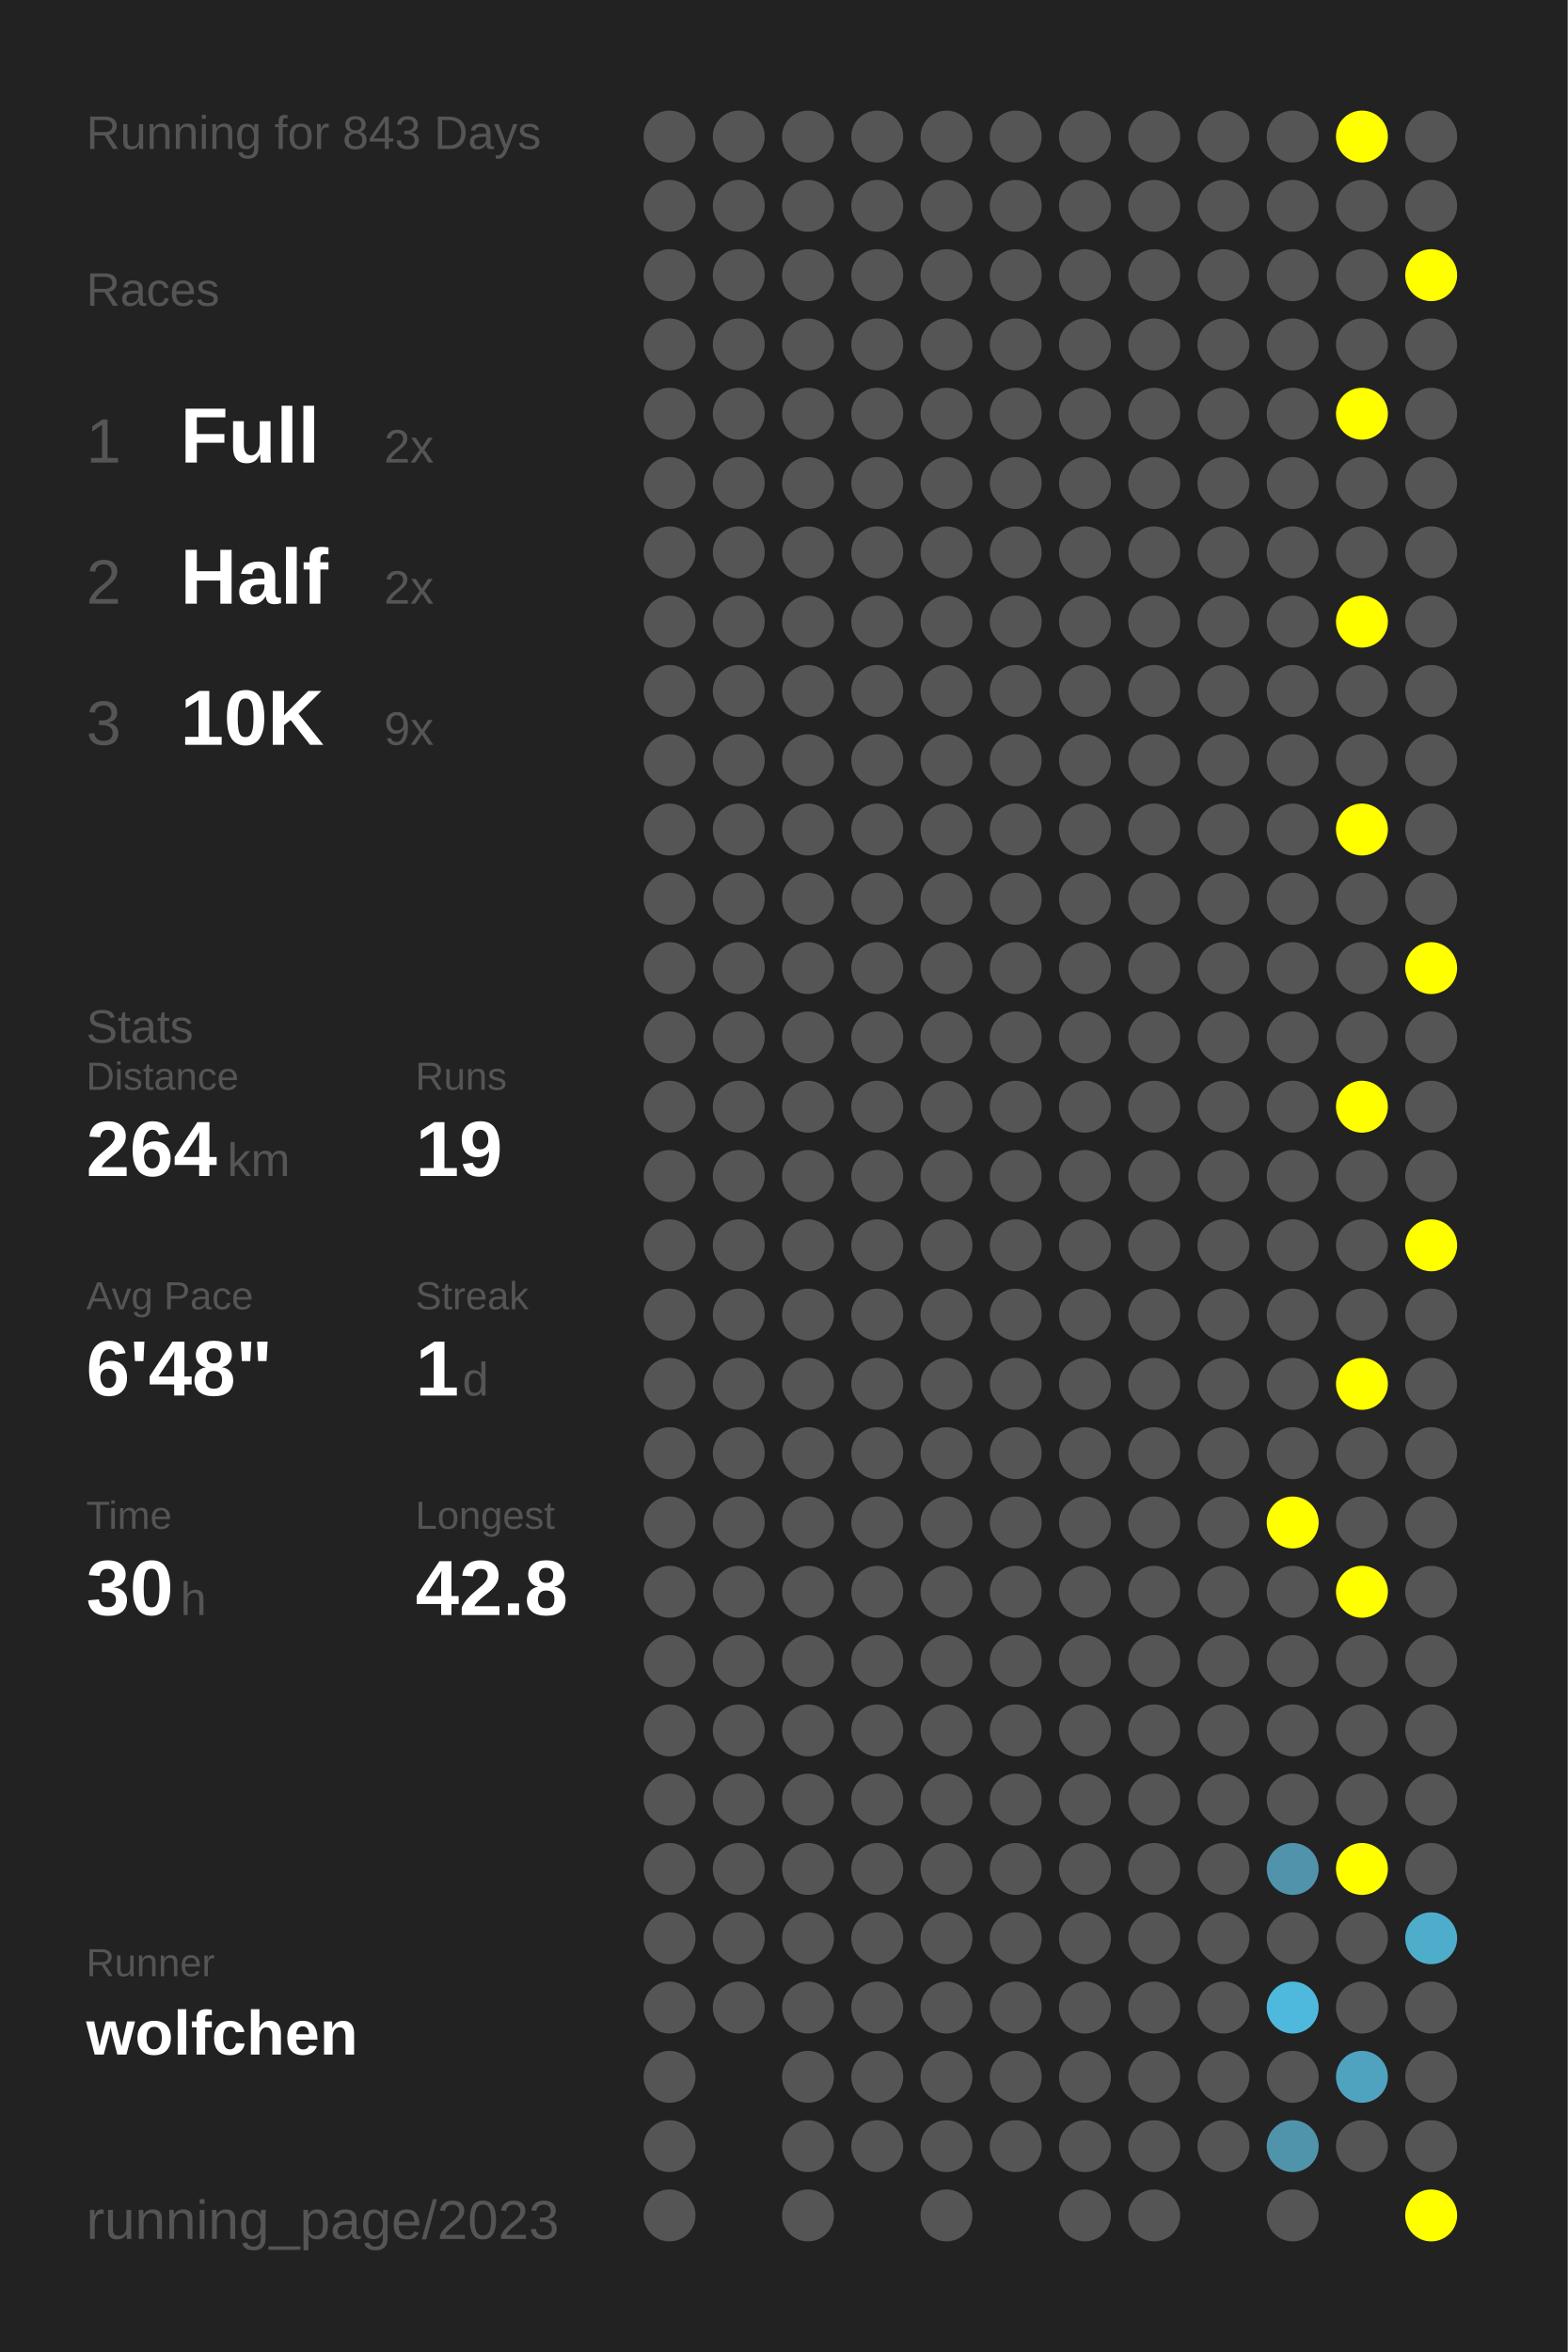
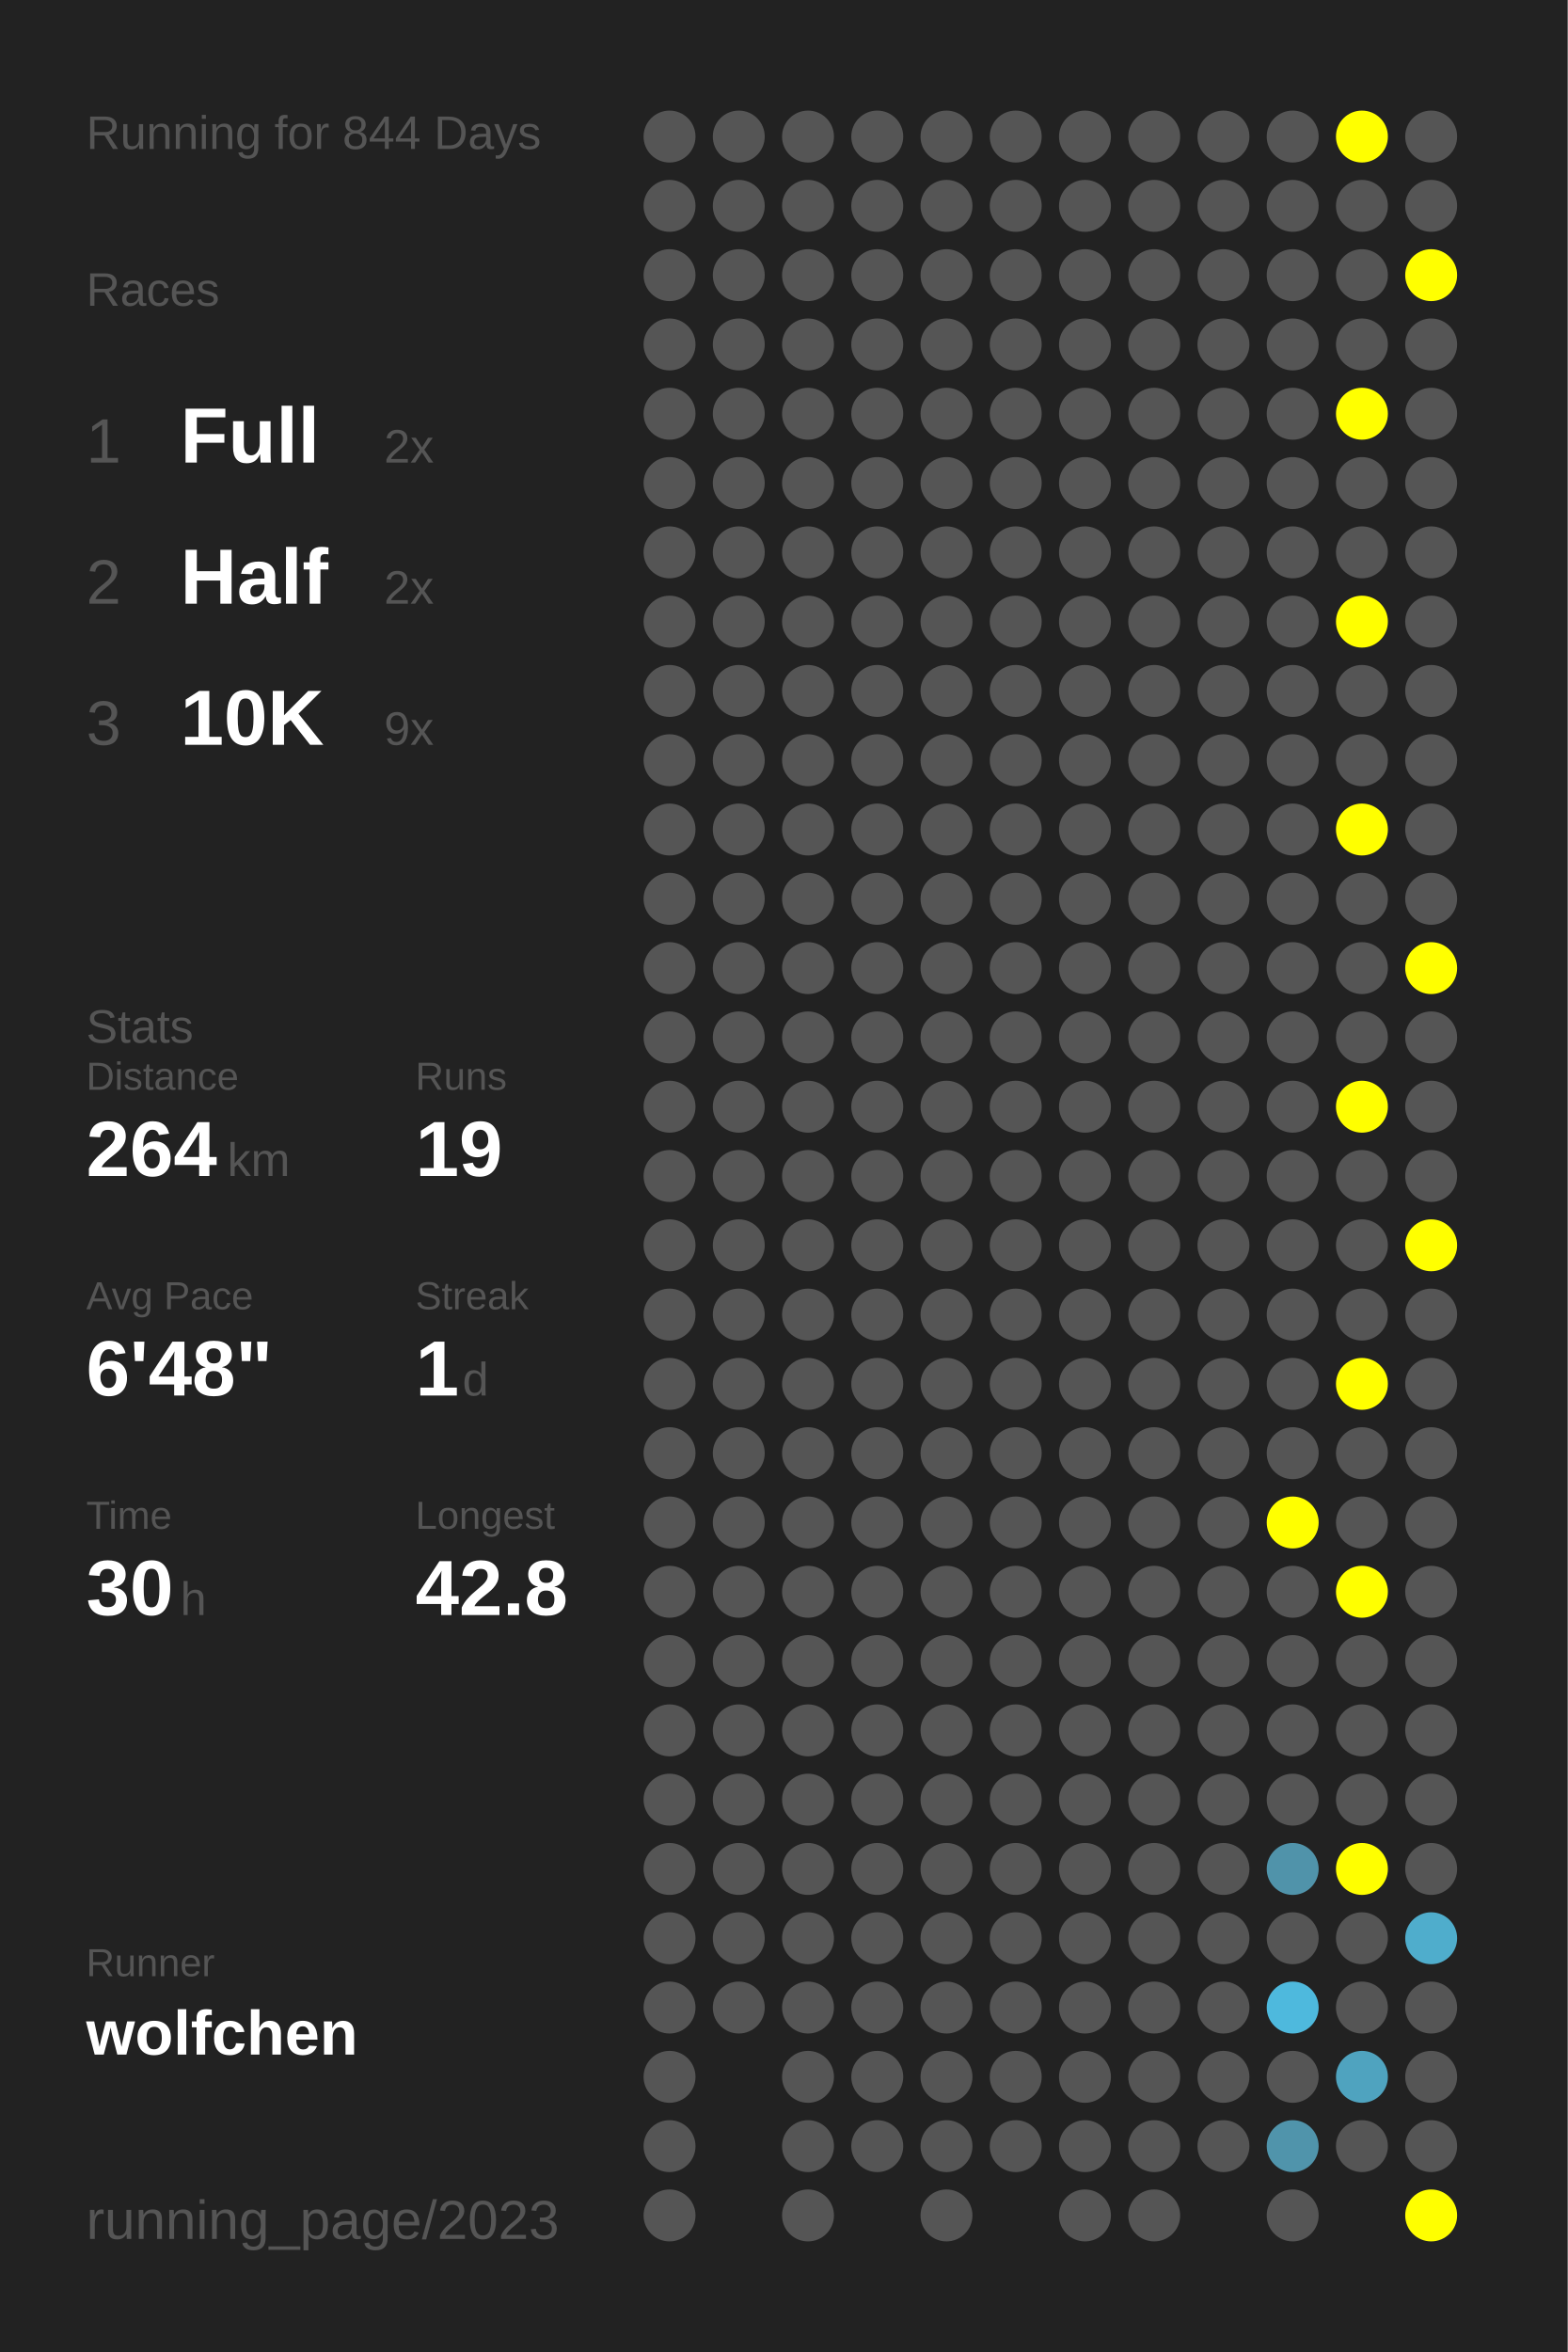
<svg xmlns="http://www.w3.org/2000/svg" baseProfile="full" height="300mm" version="1.1" viewBox="0,0,200,300" width="200mm">
  <defs />
  <rect fill="#222222" height="300" width="200" x="0" y="0" />
-   <text fill="#555555" style="font-size:6px; font-family:Arial;" x="11" y="19">Running for 843 Days</text>
+   <text fill="#555555" style="font-size:6px; font-family:Arial;" x="11" y="19">Running for 844 Days</text>
  <text fill="#555555" style="font-size:6px; font-family:Arial;" x="11" y="39">Races</text>
  <text fill="#555555" style="font-size:8px; font-family:Arial;" x="11" y="59">1</text>
  <text fill="#FFFFFF" style="font-size:10px; font-family:Arial; font-weight:bold;" x="23" y="59">Full</text>
  <text fill="#555555" style="font-size:6px; font-family:Arial;" x="49" y="59">2x</text>
  <text fill="#555555" style="font-size:8px; font-family:Arial;" x="11" y="77">2</text>
  <text fill="#FFFFFF" style="font-size:10px; font-family:Arial; font-weight:bold;" x="23" y="77">Half</text>
  <text fill="#555555" style="font-size:6px; font-family:Arial;" x="49" y="77">2x</text>
  <text fill="#555555" style="font-size:8px; font-family:Arial;" x="11" y="95">3</text>
  <text fill="#FFFFFF" style="font-size:10px; font-family:Arial; font-weight:bold;" x="23" y="95">10K</text>
  <text fill="#555555" style="font-size:6px; font-family:Arial;" x="49" y="95">9x</text>
  <text fill="#555555" style="font-size:6px; font-family:Arial;" x="11" y="133">Stats</text>
  <text fill="#555555" style="font-size:5px; font-family:Arial;" x="11" y="139">Distance</text>
  <text fill="#FFFFFF" style="font-size:10px; font-family:Arial; font-weight:bold;" x="11" y="150">264</text>
  <text fill="#555555" style="font-size:6px; font-family:Arial;" x="29" y="150">km</text>
  <text fill="#555555" style="font-size:5px; font-family:Arial;" x="53" y="139">Runs</text>
  <text fill="#FFFFFF" style="font-size:10px; font-family:Arial; font-weight:bold;" x="53" y="150">19</text>
  <text fill="#555555" style="font-size:5px; font-family:Arial;" x="11" y="167">Avg Pace</text>
  <text fill="#FFFFFF" style="font-size:10px; font-family:Arial; font-weight:bold;" x="11" y="178">6'48"</text>
  <text fill="#555555" style="font-size:5px; font-family:Arial;" x="53" y="167">Streak</text>
  <text fill="#FFFFFF" style="font-size:10px; font-family:Arial; font-weight:bold;" x="53" y="178">1</text>
  <text fill="#555555" style="font-size:6px; font-family:Arial;" x="59" y="178">d</text>
  <text fill="#555555" style="font-size:5px; font-family:Arial;" x="11" y="195">Time</text>
  <text fill="#FFFFFF" style="font-size:10px; font-family:Arial; font-weight:bold;" x="11" y="206">30</text>
  <text fill="#555555" style="font-size:6px; font-family:Arial;" x="23" y="206">h</text>
  <text fill="#555555" style="font-size:5px; font-family:Arial;" x="53" y="195">Longest</text>
  <text fill="#FFFFFF" style="font-size:10px; font-family:Arial; font-weight:bold;" x="53" y="206">42.8</text>
  <text fill="#555555" style="font-size:5px; font-family:Arial;" x="11" y="252.065">Runner</text>
  <text fill="#FFFFFF" style="font-size:8px; font-family:Arial; font-weight:bold;" x="11" y="262.065">wolfchen</text>
  <text fill="#555555" style="font-size:7px; font-family:Arial;" x="11" y="285.581">running_page/2023</text>
  <circle cx="85.417" cy="17.419" fill="#555555" r="3.312" />
  <circle cx="85.417" cy="26.258" fill="#555555" r="3.312" />
  <circle cx="85.417" cy="35.097" fill="#555555" r="3.312" />
  <circle cx="85.417" cy="43.935" fill="#555555" r="3.312" />
  <circle cx="85.417" cy="52.774" fill="#555555" r="3.312" />
  <circle cx="85.417" cy="61.613" fill="#555555" r="3.312" />
  <circle cx="85.417" cy="70.452" fill="#555555" r="3.312" />
  <circle cx="85.417" cy="79.29" fill="#555555" r="3.312" />
  <circle cx="85.417" cy="88.129" fill="#555555" r="3.312" />
  <circle cx="85.417" cy="96.968" fill="#555555" r="3.312" />
  <circle cx="85.417" cy="105.806" fill="#555555" r="3.312" />
  <circle cx="85.417" cy="114.645" fill="#555555" r="3.312" />
  <circle cx="85.417" cy="123.484" fill="#555555" r="3.312" />
  <circle cx="85.417" cy="132.323" fill="#555555" r="3.312" />
  <circle cx="85.417" cy="141.161" fill="#555555" r="3.312" />
  <circle cx="85.417" cy="150" fill="#555555" r="3.312" />
  <circle cx="85.417" cy="158.839" fill="#555555" r="3.312" />
  <circle cx="85.417" cy="167.677" fill="#555555" r="3.312" />
  <circle cx="85.417" cy="176.516" fill="#555555" r="3.312" />
  <circle cx="85.417" cy="185.355" fill="#555555" r="3.312" />
  <circle cx="85.417" cy="194.194" fill="#555555" r="3.312" />
  <circle cx="85.417" cy="203.032" fill="#555555" r="3.312" />
  <circle cx="85.417" cy="211.871" fill="#555555" r="3.312" />
  <circle cx="85.417" cy="220.71" fill="#555555" r="3.312" />
  <circle cx="85.417" cy="229.548" fill="#555555" r="3.312" />
  <circle cx="85.417" cy="238.387" fill="#555555" r="3.312" />
  <circle cx="85.417" cy="247.226" fill="#555555" r="3.312" />
  <circle cx="85.417" cy="256.065" fill="#555555" r="3.312" />
  <circle cx="85.417" cy="264.903" fill="#555555" r="3.312" />
  <circle cx="85.417" cy="273.742" fill="#555555" r="3.312" />
  <circle cx="85.417" cy="282.581" fill="#555555" r="3.312" />
  <circle cx="94.25" cy="17.419" fill="#555555" r="3.312" />
  <circle cx="94.25" cy="26.258" fill="#555555" r="3.312" />
  <circle cx="94.25" cy="35.097" fill="#555555" r="3.312" />
  <circle cx="94.25" cy="43.935" fill="#555555" r="3.312" />
  <circle cx="94.25" cy="52.774" fill="#555555" r="3.312" />
  <circle cx="94.25" cy="61.613" fill="#555555" r="3.312" />
  <circle cx="94.25" cy="70.452" fill="#555555" r="3.312" />
  <circle cx="94.25" cy="79.29" fill="#555555" r="3.312" />
  <circle cx="94.25" cy="88.129" fill="#555555" r="3.312" />
  <circle cx="94.25" cy="96.968" fill="#555555" r="3.312" />
  <circle cx="94.25" cy="105.806" fill="#555555" r="3.312" />
  <circle cx="94.25" cy="114.645" fill="#555555" r="3.312" />
  <circle cx="94.25" cy="123.484" fill="#555555" r="3.312" />
  <circle cx="94.25" cy="132.323" fill="#555555" r="3.312" />
  <circle cx="94.25" cy="141.161" fill="#555555" r="3.312" />
  <circle cx="94.25" cy="150" fill="#555555" r="3.312" />
  <circle cx="94.25" cy="158.839" fill="#555555" r="3.312" />
  <circle cx="94.25" cy="167.677" fill="#555555" r="3.312" />
  <circle cx="94.25" cy="176.516" fill="#555555" r="3.312" />
  <circle cx="94.25" cy="185.355" fill="#555555" r="3.312" />
  <circle cx="94.25" cy="194.194" fill="#555555" r="3.312" />
  <circle cx="94.25" cy="203.032" fill="#555555" r="3.312" />
  <circle cx="94.25" cy="211.871" fill="#555555" r="3.312" />
  <circle cx="94.25" cy="220.71" fill="#555555" r="3.312" />
  <circle cx="94.25" cy="229.548" fill="#555555" r="3.312" />
  <circle cx="94.25" cy="238.387" fill="#555555" r="3.312" />
  <circle cx="94.25" cy="247.226" fill="#555555" r="3.312" />
  <circle cx="94.25" cy="256.065" fill="#555555" r="3.312" />
  <circle cx="103.083" cy="17.419" fill="#555555" r="3.312" />
  <circle cx="103.083" cy="26.258" fill="#555555" r="3.312" />
  <circle cx="103.083" cy="35.097" fill="#555555" r="3.312" />
  <circle cx="103.083" cy="43.935" fill="#555555" r="3.312" />
  <circle cx="103.083" cy="52.774" fill="#555555" r="3.312" />
  <circle cx="103.083" cy="61.613" fill="#555555" r="3.312" />
  <circle cx="103.083" cy="70.452" fill="#555555" r="3.312" />
  <circle cx="103.083" cy="79.29" fill="#555555" r="3.312" />
  <circle cx="103.083" cy="88.129" fill="#555555" r="3.312" />
  <circle cx="103.083" cy="96.968" fill="#555555" r="3.312" />
  <circle cx="103.083" cy="105.806" fill="#555555" r="3.312" />
  <circle cx="103.083" cy="114.645" fill="#555555" r="3.312" />
  <circle cx="103.083" cy="123.484" fill="#555555" r="3.312" />
  <circle cx="103.083" cy="132.323" fill="#555555" r="3.312" />
  <circle cx="103.083" cy="141.161" fill="#555555" r="3.312" />
  <circle cx="103.083" cy="150" fill="#555555" r="3.312" />
  <circle cx="103.083" cy="158.839" fill="#555555" r="3.312" />
  <circle cx="103.083" cy="167.677" fill="#555555" r="3.312" />
  <circle cx="103.083" cy="176.516" fill="#555555" r="3.312" />
  <circle cx="103.083" cy="185.355" fill="#555555" r="3.312" />
  <circle cx="103.083" cy="194.194" fill="#555555" r="3.312" />
  <circle cx="103.083" cy="203.032" fill="#555555" r="3.312" />
  <circle cx="103.083" cy="211.871" fill="#555555" r="3.312" />
  <circle cx="103.083" cy="220.71" fill="#555555" r="3.312" />
  <circle cx="103.083" cy="229.548" fill="#555555" r="3.312" />
  <circle cx="103.083" cy="238.387" fill="#555555" r="3.312" />
  <circle cx="103.083" cy="247.226" fill="#555555" r="3.312" />
  <circle cx="103.083" cy="256.065" fill="#555555" r="3.312" />
  <circle cx="103.083" cy="264.903" fill="#555555" r="3.312" />
  <circle cx="103.083" cy="273.742" fill="#555555" r="3.312" />
  <circle cx="103.083" cy="282.581" fill="#555555" r="3.312" />
  <circle cx="111.917" cy="17.419" fill="#555555" r="3.312" />
  <circle cx="111.917" cy="26.258" fill="#555555" r="3.312" />
  <circle cx="111.917" cy="35.097" fill="#555555" r="3.312" />
  <circle cx="111.917" cy="43.935" fill="#555555" r="3.312" />
  <circle cx="111.917" cy="52.774" fill="#555555" r="3.312" />
  <circle cx="111.917" cy="61.613" fill="#555555" r="3.312" />
  <circle cx="111.917" cy="70.452" fill="#555555" r="3.312" />
  <circle cx="111.917" cy="79.29" fill="#555555" r="3.312" />
  <circle cx="111.917" cy="88.129" fill="#555555" r="3.312" />
  <circle cx="111.917" cy="96.968" fill="#555555" r="3.312" />
  <circle cx="111.917" cy="105.806" fill="#555555" r="3.312" />
  <circle cx="111.917" cy="114.645" fill="#555555" r="3.312" />
  <circle cx="111.917" cy="123.484" fill="#555555" r="3.312" />
  <circle cx="111.917" cy="132.323" fill="#555555" r="3.312" />
  <circle cx="111.917" cy="141.161" fill="#555555" r="3.312" />
  <circle cx="111.917" cy="150" fill="#555555" r="3.312" />
  <circle cx="111.917" cy="158.839" fill="#555555" r="3.312" />
  <circle cx="111.917" cy="167.677" fill="#555555" r="3.312" />
  <circle cx="111.917" cy="176.516" fill="#555555" r="3.312" />
  <circle cx="111.917" cy="185.355" fill="#555555" r="3.312" />
  <circle cx="111.917" cy="194.194" fill="#555555" r="3.312" />
  <circle cx="111.917" cy="203.032" fill="#555555" r="3.312" />
  <circle cx="111.917" cy="211.871" fill="#555555" r="3.312" />
  <circle cx="111.917" cy="220.71" fill="#555555" r="3.312" />
  <circle cx="111.917" cy="229.548" fill="#555555" r="3.312" />
  <circle cx="111.917" cy="238.387" fill="#555555" r="3.312" />
  <circle cx="111.917" cy="247.226" fill="#555555" r="3.312" />
  <circle cx="111.917" cy="256.065" fill="#555555" r="3.312" />
  <circle cx="111.917" cy="264.903" fill="#555555" r="3.312" />
  <circle cx="111.917" cy="273.742" fill="#555555" r="3.312" />
  <circle cx="120.75" cy="17.419" fill="#555555" r="3.312" />
  <circle cx="120.75" cy="26.258" fill="#555555" r="3.312" />
  <circle cx="120.75" cy="35.097" fill="#555555" r="3.312" />
  <circle cx="120.75" cy="43.935" fill="#555555" r="3.312" />
  <circle cx="120.75" cy="52.774" fill="#555555" r="3.312" />
  <circle cx="120.75" cy="61.613" fill="#555555" r="3.312" />
  <circle cx="120.75" cy="70.452" fill="#555555" r="3.312" />
  <circle cx="120.75" cy="79.29" fill="#555555" r="3.312" />
  <circle cx="120.75" cy="88.129" fill="#555555" r="3.312" />
  <circle cx="120.75" cy="96.968" fill="#555555" r="3.312" />
  <circle cx="120.75" cy="105.806" fill="#555555" r="3.312" />
  <circle cx="120.75" cy="114.645" fill="#555555" r="3.312" />
  <circle cx="120.75" cy="123.484" fill="#555555" r="3.312" />
  <circle cx="120.75" cy="132.323" fill="#555555" r="3.312" />
  <circle cx="120.75" cy="141.161" fill="#555555" r="3.312" />
  <circle cx="120.75" cy="150" fill="#555555" r="3.312" />
  <circle cx="120.75" cy="158.839" fill="#555555" r="3.312" />
  <circle cx="120.75" cy="167.677" fill="#555555" r="3.312" />
  <circle cx="120.75" cy="176.516" fill="#555555" r="3.312" />
  <circle cx="120.75" cy="185.355" fill="#555555" r="3.312" />
  <circle cx="120.75" cy="194.194" fill="#555555" r="3.312" />
  <circle cx="120.75" cy="203.032" fill="#555555" r="3.312" />
  <circle cx="120.75" cy="211.871" fill="#555555" r="3.312" />
  <circle cx="120.75" cy="220.71" fill="#555555" r="3.312" />
  <circle cx="120.75" cy="229.548" fill="#555555" r="3.312" />
  <circle cx="120.75" cy="238.387" fill="#555555" r="3.312" />
  <circle cx="120.75" cy="247.226" fill="#555555" r="3.312" />
  <circle cx="120.75" cy="256.065" fill="#555555" r="3.312" />
  <circle cx="120.75" cy="264.903" fill="#555555" r="3.312" />
  <circle cx="120.75" cy="273.742" fill="#555555" r="3.312" />
  <circle cx="120.75" cy="282.581" fill="#555555" r="3.312" />
  <circle cx="129.583" cy="17.419" fill="#555555" r="3.312" />
  <circle cx="129.583" cy="26.258" fill="#555555" r="3.312" />
  <circle cx="129.583" cy="35.097" fill="#555555" r="3.312" />
  <circle cx="129.583" cy="43.935" fill="#555555" r="3.312" />
  <circle cx="129.583" cy="52.774" fill="#555555" r="3.312" />
  <circle cx="129.583" cy="61.613" fill="#555555" r="3.312" />
  <circle cx="129.583" cy="70.452" fill="#555555" r="3.312" />
  <circle cx="129.583" cy="79.29" fill="#555555" r="3.312" />
  <circle cx="129.583" cy="88.129" fill="#555555" r="3.312" />
  <circle cx="129.583" cy="96.968" fill="#555555" r="3.312" />
  <circle cx="129.583" cy="105.806" fill="#555555" r="3.312" />
  <circle cx="129.583" cy="114.645" fill="#555555" r="3.312" />
  <circle cx="129.583" cy="123.484" fill="#555555" r="3.312" />
  <circle cx="129.583" cy="132.323" fill="#555555" r="3.312" />
  <circle cx="129.583" cy="141.161" fill="#555555" r="3.312" />
  <circle cx="129.583" cy="150" fill="#555555" r="3.312" />
  <circle cx="129.583" cy="158.839" fill="#555555" r="3.312" />
  <circle cx="129.583" cy="167.677" fill="#555555" r="3.312" />
  <circle cx="129.583" cy="176.516" fill="#555555" r="3.312" />
  <circle cx="129.583" cy="185.355" fill="#555555" r="3.312" />
  <circle cx="129.583" cy="194.194" fill="#555555" r="3.312" />
  <circle cx="129.583" cy="203.032" fill="#555555" r="3.312" />
  <circle cx="129.583" cy="211.871" fill="#555555" r="3.312" />
  <circle cx="129.583" cy="220.71" fill="#555555" r="3.312" />
  <circle cx="129.583" cy="229.548" fill="#555555" r="3.312" />
  <circle cx="129.583" cy="238.387" fill="#555555" r="3.312" />
  <circle cx="129.583" cy="247.226" fill="#555555" r="3.312" />
  <circle cx="129.583" cy="256.065" fill="#555555" r="3.312" />
  <circle cx="129.583" cy="264.903" fill="#555555" r="3.312" />
  <circle cx="129.583" cy="273.742" fill="#555555" r="3.312" />
  <circle cx="138.417" cy="17.419" fill="#555555" r="3.312" />
  <circle cx="138.417" cy="26.258" fill="#555555" r="3.312" />
  <circle cx="138.417" cy="35.097" fill="#555555" r="3.312" />
  <circle cx="138.417" cy="43.935" fill="#555555" r="3.312" />
  <circle cx="138.417" cy="52.774" fill="#555555" r="3.312" />
  <circle cx="138.417" cy="61.613" fill="#555555" r="3.312" />
  <circle cx="138.417" cy="70.452" fill="#555555" r="3.312" />
  <circle cx="138.417" cy="79.29" fill="#555555" r="3.312" />
  <circle cx="138.417" cy="88.129" fill="#555555" r="3.312" />
  <circle cx="138.417" cy="96.968" fill="#555555" r="3.312" />
  <circle cx="138.417" cy="105.806" fill="#555555" r="3.312" />
  <circle cx="138.417" cy="114.645" fill="#555555" r="3.312" />
  <circle cx="138.417" cy="123.484" fill="#555555" r="3.312" />
  <circle cx="138.417" cy="132.323" fill="#555555" r="3.312" />
  <circle cx="138.417" cy="141.161" fill="#555555" r="3.312" />
  <circle cx="138.417" cy="150" fill="#555555" r="3.312" />
  <circle cx="138.417" cy="158.839" fill="#555555" r="3.312" />
  <circle cx="138.417" cy="167.677" fill="#555555" r="3.312" />
  <circle cx="138.417" cy="176.516" fill="#555555" r="3.312" />
  <circle cx="138.417" cy="185.355" fill="#555555" r="3.312" />
  <circle cx="138.417" cy="194.194" fill="#555555" r="3.312" />
  <circle cx="138.417" cy="203.032" fill="#555555" r="3.312" />
  <circle cx="138.417" cy="211.871" fill="#555555" r="3.312" />
  <circle cx="138.417" cy="220.71" fill="#555555" r="3.312" />
  <circle cx="138.417" cy="229.548" fill="#555555" r="3.312" />
  <circle cx="138.417" cy="238.387" fill="#555555" r="3.312" />
  <circle cx="138.417" cy="247.226" fill="#555555" r="3.312" />
  <circle cx="138.417" cy="256.065" fill="#555555" r="3.312" />
  <circle cx="138.417" cy="264.903" fill="#555555" r="3.312" />
  <circle cx="138.417" cy="273.742" fill="#555555" r="3.312" />
  <circle cx="138.417" cy="282.581" fill="#555555" r="3.312" />
  <circle cx="147.25" cy="17.419" fill="#555555" r="3.312" />
  <circle cx="147.25" cy="26.258" fill="#555555" r="3.312" />
  <circle cx="147.25" cy="35.097" fill="#555555" r="3.312" />
  <circle cx="147.25" cy="43.935" fill="#555555" r="3.312" />
  <circle cx="147.25" cy="52.774" fill="#555555" r="3.312" />
  <circle cx="147.25" cy="61.613" fill="#555555" r="3.312" />
  <circle cx="147.25" cy="70.452" fill="#555555" r="3.312" />
  <circle cx="147.25" cy="79.29" fill="#555555" r="3.312" />
  <circle cx="147.25" cy="88.129" fill="#555555" r="3.312" />
  <circle cx="147.25" cy="96.968" fill="#555555" r="3.312" />
  <circle cx="147.25" cy="105.806" fill="#555555" r="3.312" />
  <circle cx="147.25" cy="114.645" fill="#555555" r="3.312" />
  <circle cx="147.25" cy="123.484" fill="#555555" r="3.312" />
  <circle cx="147.25" cy="132.323" fill="#555555" r="3.312" />
  <circle cx="147.25" cy="141.161" fill="#555555" r="3.312" />
  <circle cx="147.25" cy="150" fill="#555555" r="3.312" />
  <circle cx="147.25" cy="158.839" fill="#555555" r="3.312" />
  <circle cx="147.25" cy="167.677" fill="#555555" r="3.312" />
  <circle cx="147.25" cy="176.516" fill="#555555" r="3.312" />
  <circle cx="147.25" cy="185.355" fill="#555555" r="3.312" />
  <circle cx="147.25" cy="194.194" fill="#555555" r="3.312" />
  <circle cx="147.25" cy="203.032" fill="#555555" r="3.312" />
  <circle cx="147.25" cy="211.871" fill="#555555" r="3.312" />
  <circle cx="147.25" cy="220.71" fill="#555555" r="3.312" />
  <circle cx="147.25" cy="229.548" fill="#555555" r="3.312" />
  <circle cx="147.25" cy="238.387" fill="#555555" r="3.312" />
  <circle cx="147.25" cy="247.226" fill="#555555" r="3.312" />
  <circle cx="147.25" cy="256.065" fill="#555555" r="3.312" />
  <circle cx="147.25" cy="264.903" fill="#555555" r="3.312" />
  <circle cx="147.25" cy="273.742" fill="#555555" r="3.312" />
  <circle cx="147.25" cy="282.581" fill="#555555" r="3.312" />
  <circle cx="156.083" cy="17.419" fill="#555555" r="3.312" />
  <circle cx="156.083" cy="26.258" fill="#555555" r="3.312" />
  <circle cx="156.083" cy="35.097" fill="#555555" r="3.312" />
  <circle cx="156.083" cy="43.935" fill="#555555" r="3.312" />
  <circle cx="156.083" cy="52.774" fill="#555555" r="3.312" />
  <circle cx="156.083" cy="61.613" fill="#555555" r="3.312" />
  <circle cx="156.083" cy="70.452" fill="#555555" r="3.312" />
  <circle cx="156.083" cy="79.29" fill="#555555" r="3.312" />
  <circle cx="156.083" cy="88.129" fill="#555555" r="3.312" />
  <circle cx="156.083" cy="96.968" fill="#555555" r="3.312" />
  <circle cx="156.083" cy="105.806" fill="#555555" r="3.312" />
  <circle cx="156.083" cy="114.645" fill="#555555" r="3.312" />
  <circle cx="156.083" cy="123.484" fill="#555555" r="3.312" />
  <circle cx="156.083" cy="132.323" fill="#555555" r="3.312" />
  <circle cx="156.083" cy="141.161" fill="#555555" r="3.312" />
  <circle cx="156.083" cy="150" fill="#555555" r="3.312" />
  <circle cx="156.083" cy="158.839" fill="#555555" r="3.312" />
  <circle cx="156.083" cy="167.677" fill="#555555" r="3.312" />
  <circle cx="156.083" cy="176.516" fill="#555555" r="3.312" />
  <circle cx="156.083" cy="185.355" fill="#555555" r="3.312" />
  <circle cx="156.083" cy="194.194" fill="#555555" r="3.312" />
  <circle cx="156.083" cy="203.032" fill="#555555" r="3.312" />
  <circle cx="156.083" cy="211.871" fill="#555555" r="3.312" />
  <circle cx="156.083" cy="220.71" fill="#555555" r="3.312" />
  <circle cx="156.083" cy="229.548" fill="#555555" r="3.312" />
  <circle cx="156.083" cy="238.387" fill="#555555" r="3.312" />
  <circle cx="156.083" cy="247.226" fill="#555555" r="3.312" />
  <circle cx="156.083" cy="256.065" fill="#555555" r="3.312" />
  <circle cx="156.083" cy="264.903" fill="#555555" r="3.312" />
  <circle cx="156.083" cy="273.742" fill="#555555" r="3.312" />
  <circle cx="164.917" cy="17.419" fill="#555555" r="3.312" />
  <circle cx="164.917" cy="26.258" fill="#555555" r="3.312" />
  <circle cx="164.917" cy="35.097" fill="#555555" r="3.312" />
  <circle cx="164.917" cy="43.935" fill="#555555" r="3.312" />
  <circle cx="164.917" cy="52.774" fill="#555555" r="3.312" />
  <circle cx="164.917" cy="61.613" fill="#555555" r="3.312" />
  <circle cx="164.917" cy="70.452" fill="#555555" r="3.312" />
  <circle cx="164.917" cy="79.29" fill="#555555" r="3.312" />
  <circle cx="164.917" cy="88.129" fill="#555555" r="3.312" />
  <circle cx="164.917" cy="96.968" fill="#555555" r="3.312" />
  <circle cx="164.917" cy="105.806" fill="#555555" r="3.312" />
  <circle cx="164.917" cy="114.645" fill="#555555" r="3.312" />
  <circle cx="164.917" cy="123.484" fill="#555555" r="3.312" />
  <circle cx="164.917" cy="132.323" fill="#555555" r="3.312" />
  <circle cx="164.917" cy="141.161" fill="#555555" r="3.312" />
  <circle cx="164.917" cy="150" fill="#555555" r="3.312" />
  <circle cx="164.917" cy="158.839" fill="#555555" r="3.312" />
  <circle cx="164.917" cy="167.677" fill="#555555" r="3.312" />
  <circle cx="164.917" cy="176.516" fill="#555555" r="3.312" />
  <circle cx="164.917" cy="185.355" fill="#555555" r="3.312" />
  <circle cx="164.917" cy="194.194" fill="#FFFF00" r="3.312" />
  <circle cx="164.917" cy="203.032" fill="#555555" r="3.312" />
  <circle cx="164.917" cy="211.871" fill="#555555" r="3.312" />
  <circle cx="164.917" cy="220.71" fill="#555555" r="3.312" />
  <circle cx="164.917" cy="229.548" fill="#555555" r="3.312" />
  <circle cx="164.917" cy="238.387" fill="#5093aa" r="3.312" />
  <circle cx="164.917" cy="247.226" fill="#555555" r="3.312" />
  <circle cx="164.917" cy="256.065" fill="#4eb9dd" r="3.312" />
  <circle cx="164.917" cy="264.903" fill="#555555" r="3.312" />
  <circle cx="164.917" cy="273.742" fill="#5094ab" r="3.312" />
  <circle cx="164.917" cy="282.581" fill="#555555" r="3.312" />
  <circle cx="173.75" cy="17.419" fill="#FFFF00" r="3.312" />
  <circle cx="173.75" cy="26.258" fill="#555555" r="3.312" />
  <circle cx="173.75" cy="35.097" fill="#555555" r="3.312" />
  <circle cx="173.75" cy="43.935" fill="#555555" r="3.312" />
  <circle cx="173.75" cy="52.774" fill="#FFFF00" r="3.312" />
  <circle cx="173.75" cy="61.613" fill="#555555" r="3.312" />
  <circle cx="173.75" cy="70.452" fill="#555555" r="3.312" />
  <circle cx="173.75" cy="79.29" fill="#FFFF00" r="3.312" />
  <circle cx="173.75" cy="88.129" fill="#555555" r="3.312" />
  <circle cx="173.75" cy="96.968" fill="#555555" r="3.312" />
  <circle cx="173.75" cy="105.806" fill="#FFFF00" r="3.312" />
  <circle cx="173.75" cy="114.645" fill="#555555" r="3.312" />
  <circle cx="173.75" cy="123.484" fill="#555555" r="3.312" />
  <circle cx="173.75" cy="132.323" fill="#555555" r="3.312" />
  <circle cx="173.75" cy="141.161" fill="#FFFF00" r="3.312" />
  <circle cx="173.75" cy="150" fill="#555555" r="3.312" />
  <circle cx="173.75" cy="158.839" fill="#555555" r="3.312" />
  <circle cx="173.75" cy="167.677" fill="#555555" r="3.312" />
  <circle cx="173.75" cy="176.516" fill="#FFFF00" r="3.312" />
  <circle cx="173.75" cy="185.355" fill="#555555" r="3.312" />
  <circle cx="173.75" cy="194.194" fill="#555555" r="3.312" />
  <circle cx="173.75" cy="203.032" fill="#FFFF00" r="3.312" />
  <circle cx="173.75" cy="211.871" fill="#555555" r="3.312" />
  <circle cx="173.75" cy="220.71" fill="#555555" r="3.312" />
  <circle cx="173.75" cy="229.548" fill="#555555" r="3.312" />
  <circle cx="173.75" cy="238.387" fill="#FFFF00" r="3.312" />
  <circle cx="173.75" cy="247.226" fill="#555555" r="3.312" />
  <circle cx="173.75" cy="256.065" fill="#555555" r="3.312" />
  <circle cx="173.75" cy="264.903" fill="#4fa3bf" r="3.312" />
  <circle cx="173.75" cy="273.742" fill="#555555" r="3.312" />
  <circle cx="182.583" cy="17.419" fill="#555555" r="3.312" />
  <circle cx="182.583" cy="26.258" fill="#555555" r="3.312" />
  <circle cx="182.583" cy="35.097" fill="#FFFF00" r="3.312" />
  <circle cx="182.583" cy="43.935" fill="#555555" r="3.312" />
  <circle cx="182.583" cy="52.774" fill="#555555" r="3.312" />
  <circle cx="182.583" cy="61.613" fill="#555555" r="3.312" />
  <circle cx="182.583" cy="70.452" fill="#555555" r="3.312" />
  <circle cx="182.583" cy="79.29" fill="#555555" r="3.312" />
  <circle cx="182.583" cy="88.129" fill="#555555" r="3.312" />
  <circle cx="182.583" cy="96.968" fill="#555555" r="3.312" />
  <circle cx="182.583" cy="105.806" fill="#555555" r="3.312" />
  <circle cx="182.583" cy="114.645" fill="#555555" r="3.312" />
  <circle cx="182.583" cy="123.484" fill="#FFFF00" r="3.312" />
  <circle cx="182.583" cy="132.323" fill="#555555" r="3.312" />
  <circle cx="182.583" cy="141.161" fill="#555555" r="3.312" />
  <circle cx="182.583" cy="150" fill="#555555" r="3.312" />
  <circle cx="182.583" cy="158.839" fill="#FFFF00" r="3.312" />
  <circle cx="182.583" cy="167.677" fill="#555555" r="3.312" />
  <circle cx="182.583" cy="176.516" fill="#555555" r="3.312" />
  <circle cx="182.583" cy="185.355" fill="#555555" r="3.312" />
  <circle cx="182.583" cy="194.194" fill="#555555" r="3.312" />
  <circle cx="182.583" cy="203.032" fill="#555555" r="3.312" />
  <circle cx="182.583" cy="211.871" fill="#555555" r="3.312" />
  <circle cx="182.583" cy="220.71" fill="#555555" r="3.312" />
  <circle cx="182.583" cy="229.548" fill="#555555" r="3.312" />
  <circle cx="182.583" cy="238.387" fill="#555555" r="3.312" />
  <circle cx="182.583" cy="247.226" fill="#4fadcc" r="3.312" />
  <circle cx="182.583" cy="256.065" fill="#555555" r="3.312" />
  <circle cx="182.583" cy="264.903" fill="#555555" r="3.312" />
  <circle cx="182.583" cy="273.742" fill="#555555" r="3.312" />
  <circle cx="182.583" cy="282.581" fill="#FFFF00" r="3.312" />
</svg>
